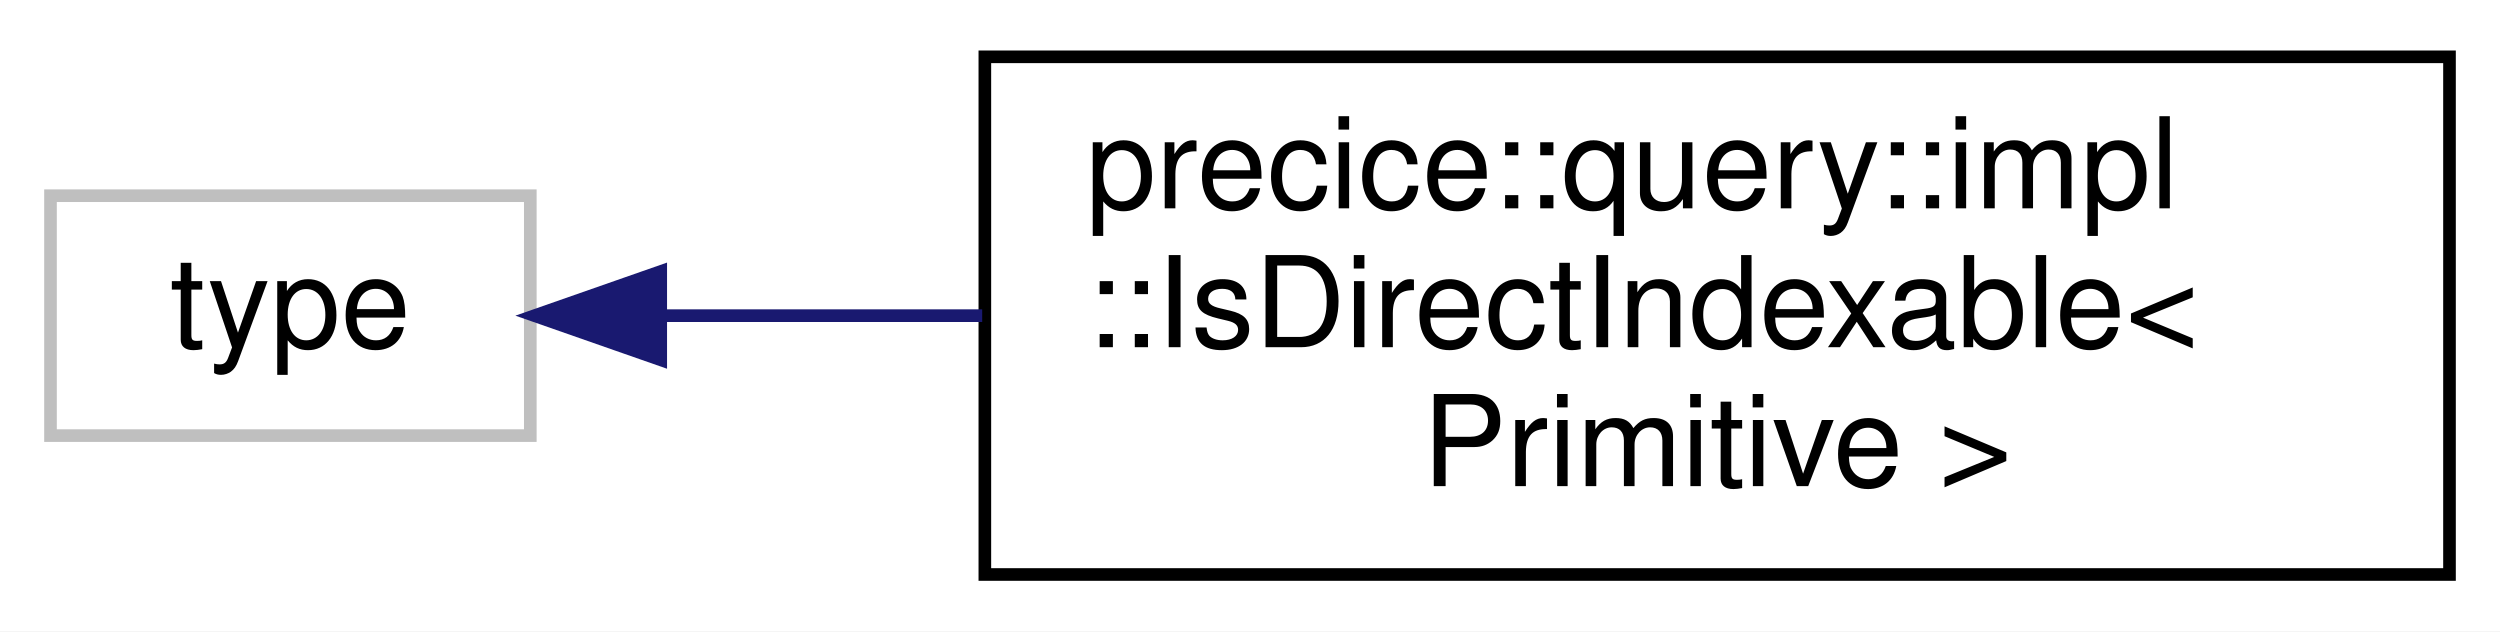
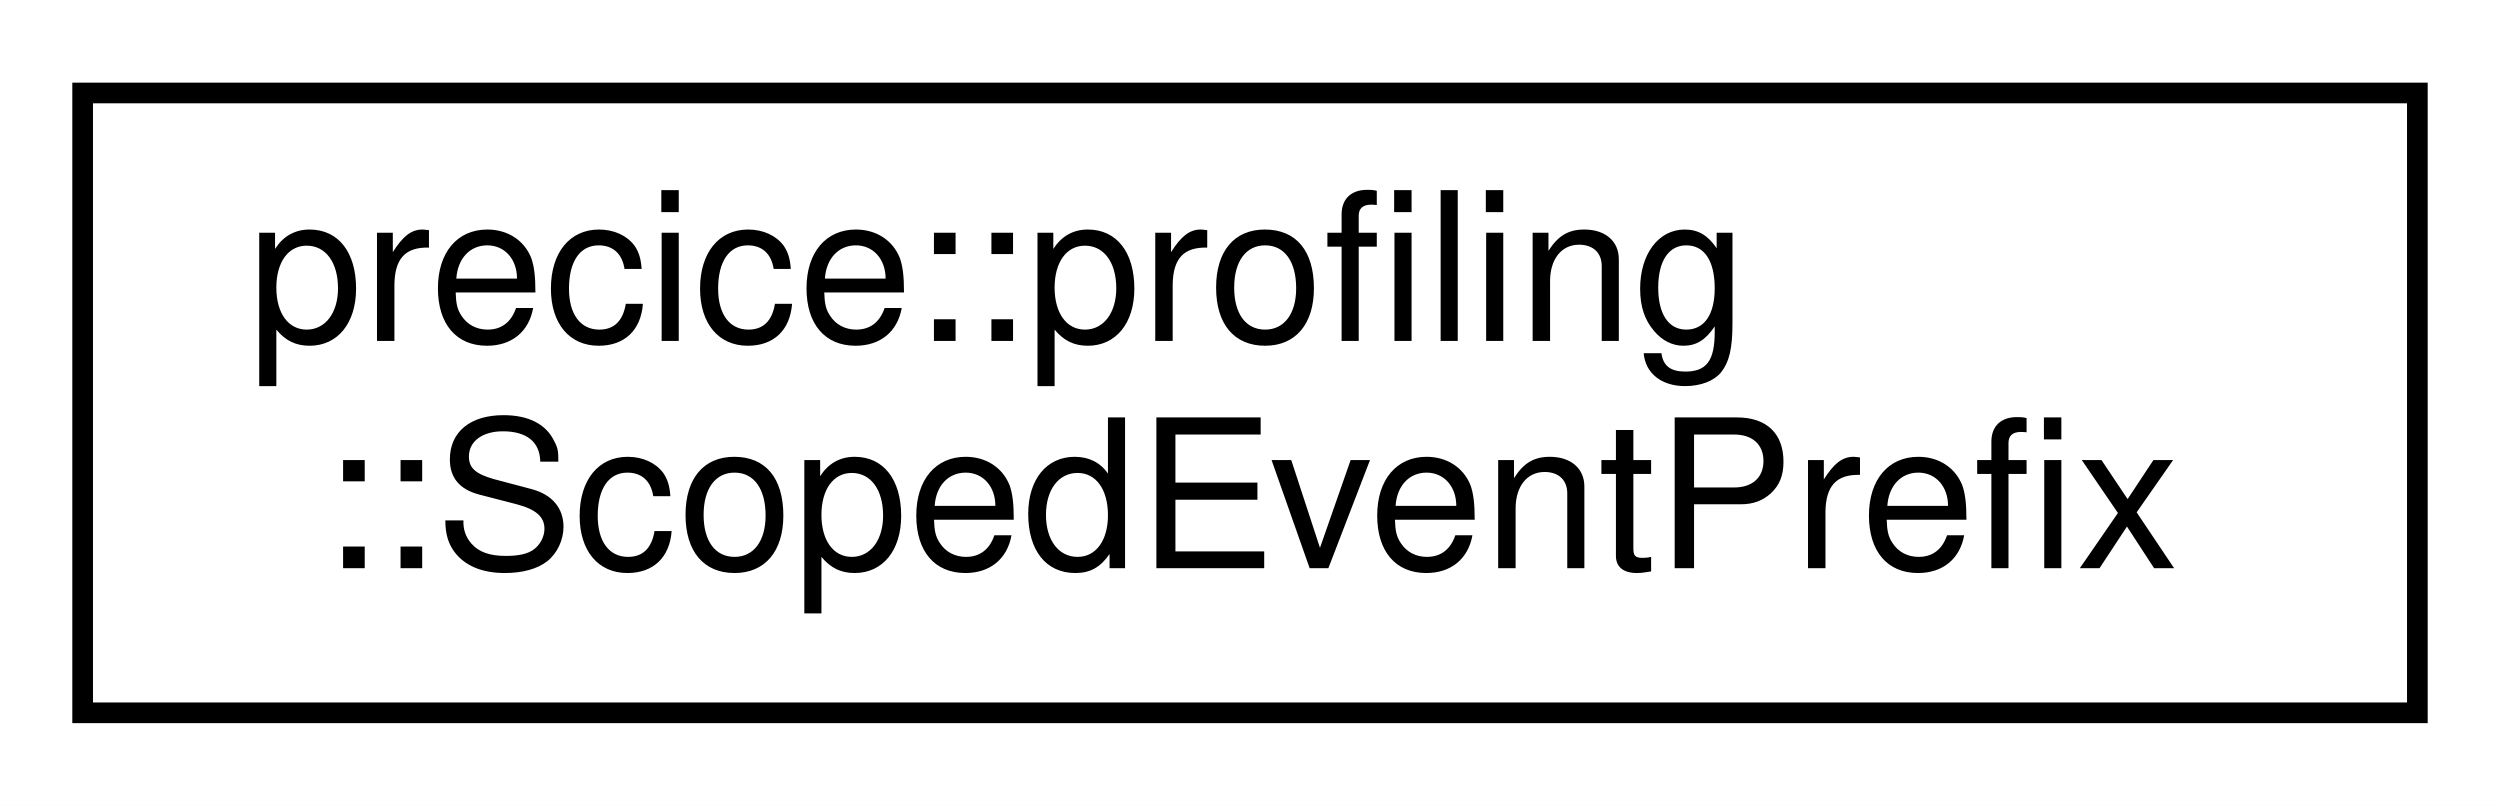
- <svg xmlns="http://www.w3.org/2000/svg" xmlns:xlink="http://www.w3.org/1999/xlink" width="198pt" height="50pt" viewBox="0.00 0.00 198.00 50.00">
-   <g id="graph0" class="graph" transform="scale(1 1) rotate(0) translate(4 46)">
-     <polygon fill="white" stroke="transparent" points="-4,4 -4,-46 194,-46 194,4 -4,4" />
+ <svg xmlns="http://www.w3.org/2000/svg" xmlns:xlink="http://www.w3.org/1999/xlink" width="121pt" height="39pt" viewBox="0.00 0.00 121.00 39.00">
+   <g id="graph0" class="graph" transform="scale(1 1) rotate(0) translate(4 35)">
+     <polygon fill="white" stroke="transparent" points="-4,4 -4,-35 117,-35 117,4 -4,4" />
    <g id="node1" class="node">
      <g id="a_node1">
-         <a xlink:title=" ">
-           <polygon fill="white" stroke="#bfbfbf" points="0,-11.5 0,-30.5 38,-30.5 38,-11.5 0,-11.5" />
-           <text text-anchor="middle" x="19" y="-18.5" font-family="Helvetica,sans-Serif" font-size="10.00">type</text>
+         <a xlink:href="classprecice_1_1profiling_1_1ScopedEventPrefix.html" target="_top" xlink:title="Class that changes the prefix in its scope.">
+           <polygon fill="white" stroke="black" points="0,-0.5 0,-30.5 113,-30.5 113,-0.5 0,-0.5" />
+           <text text-anchor="start" x="8" y="-18.5" font-family="Helvetica,sans-Serif" font-size="10.00">precice::profiling</text>
+           <text text-anchor="middle" x="56.5" y="-7.5" font-family="Helvetica,sans-Serif" font-size="10.00">::ScopedEventPrefix</text>
        </a>
      </g>
    </g>
-     <g id="node2" class="node">
-       <g id="a_node2">
-         <a xlink:href="structprecice_1_1query_1_1impl_1_1IsDirectIndexable.html" target="_top" xlink:title=" ">
-           <polygon fill="white" stroke="black" points="74,-0.5 74,-41.5 190,-41.5 190,-0.5 74,-0.5" />
-           <text text-anchor="start" x="82" y="-29.5" font-family="Helvetica,sans-Serif" font-size="10.00">precice::query::impl</text>
-           <text text-anchor="start" x="82" y="-18.5" font-family="Helvetica,sans-Serif" font-size="10.00">::IsDirectIndexable&lt;</text>
-           <text text-anchor="middle" x="132" y="-7.5" font-family="Helvetica,sans-Serif" font-size="10.00"> Primitive &gt;</text>
-         </a>
-       </g>
-     </g>
-     <g id="edge1" class="edge">
-       <path fill="none" stroke="midnightblue" d="M48.6,-21C56.36,-21 65.05,-21 73.79,-21" />
-       <polygon fill="midnightblue" stroke="midnightblue" points="48.33,-17.5 38.33,-21 48.33,-24.5 48.33,-17.5" />
-     </g>
  </g>
</svg>
